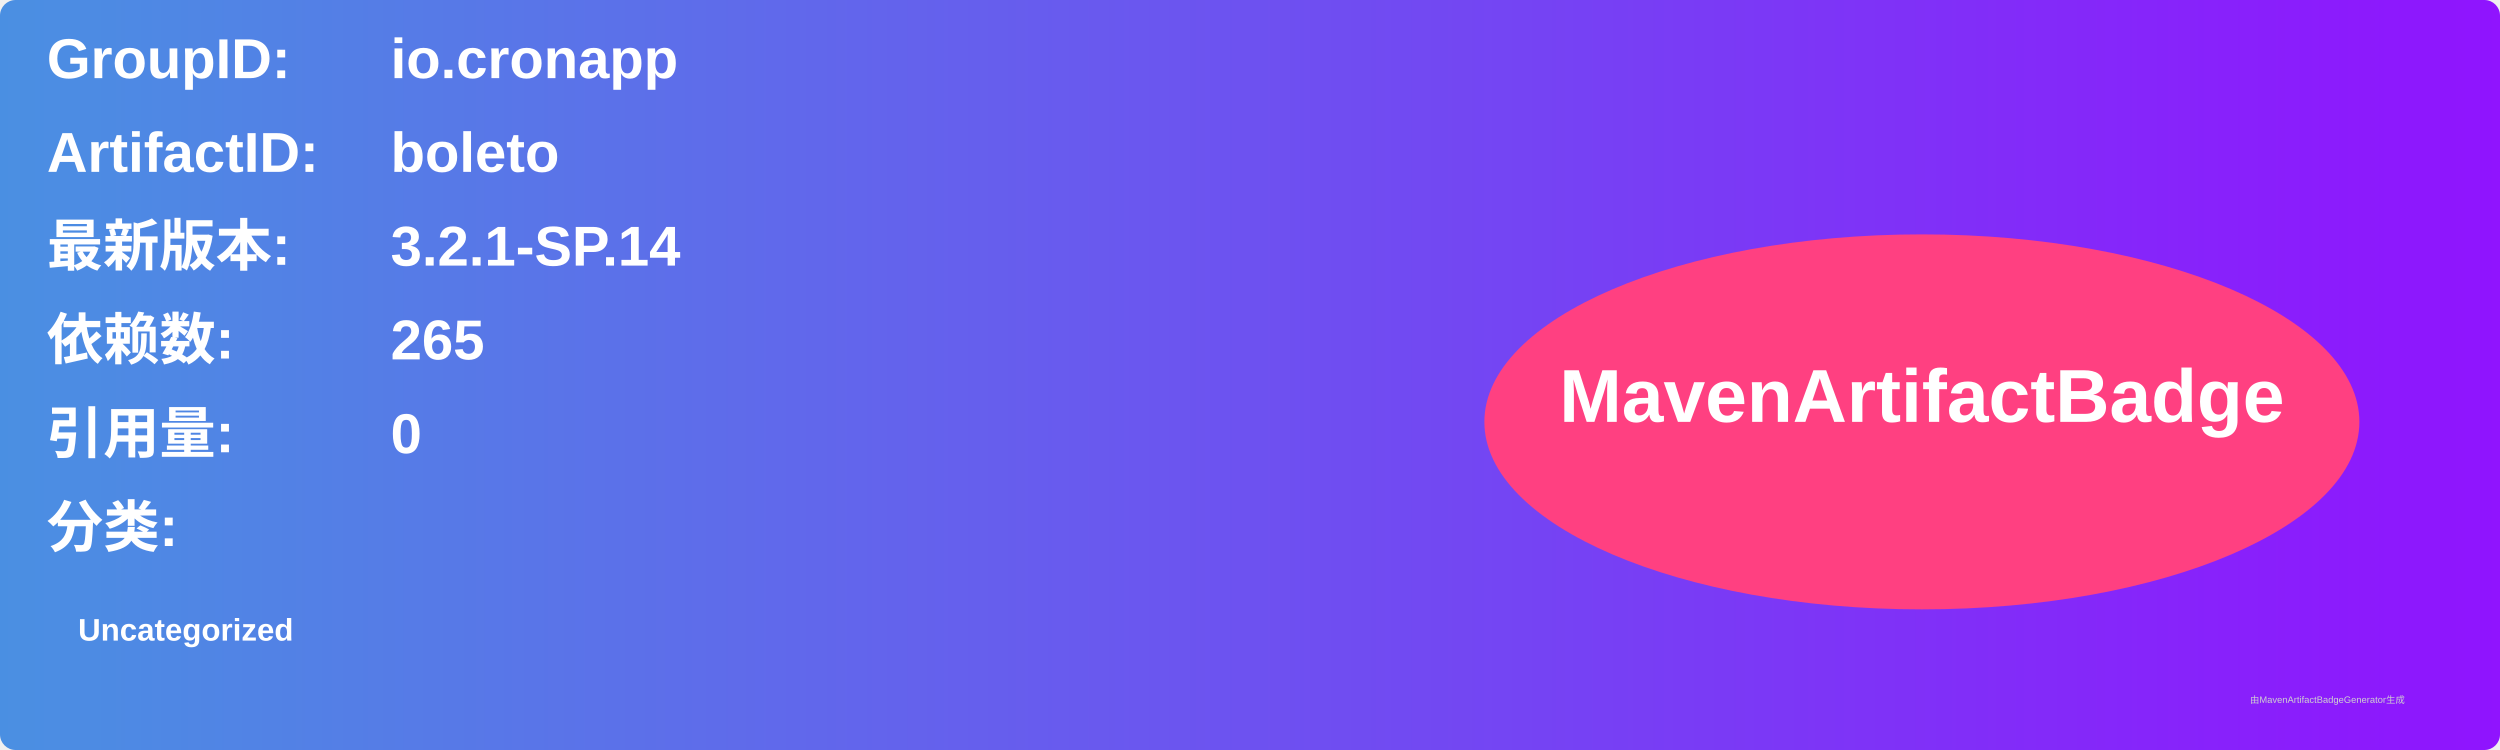
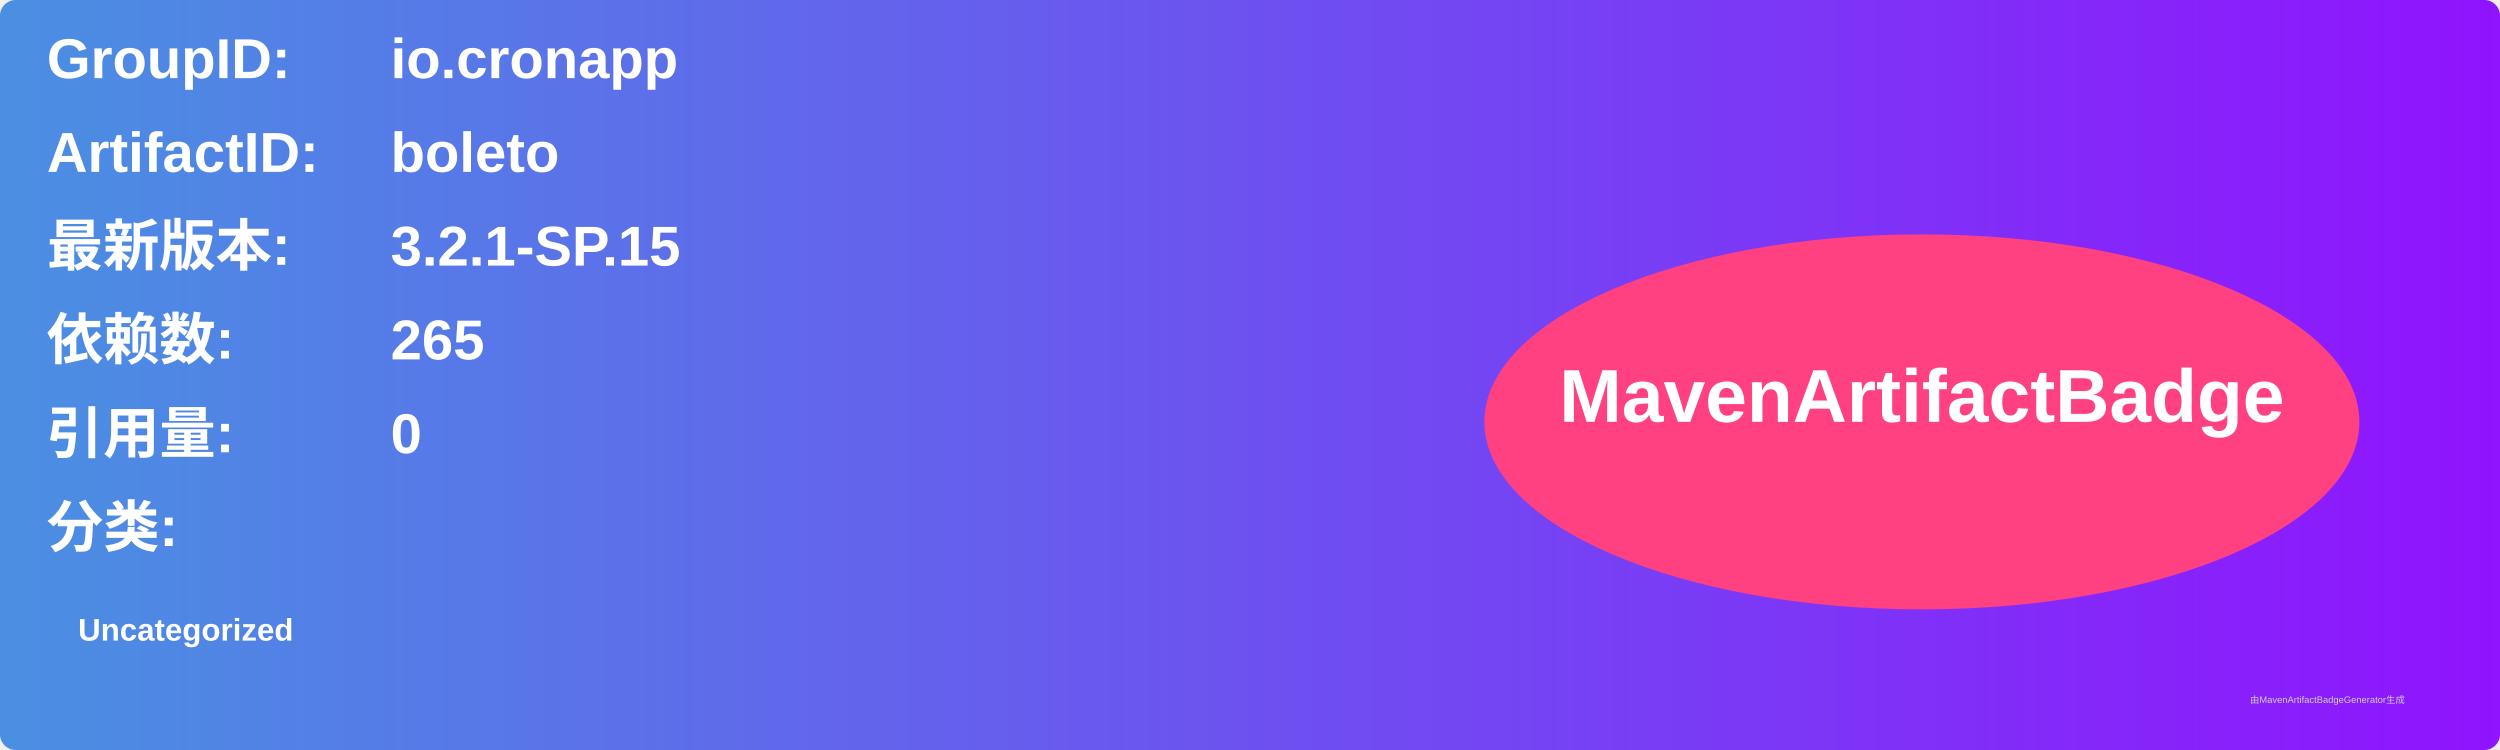
<svg xmlns="http://www.w3.org/2000/svg" width="800" height="240" viewBox="0 0 800 240">
  <linearGradient id="grad" x1="0%" y1="0%" x2="100%" y2="0%">
    <stop offset="0%" stop-color="#4a90e2" />
    <stop offset="100%" stop-color="#9013fe" />
  </linearGradient>
  <rect width="100%" height="100%" rx="5" ry="5" fill="url(#grad)" />
  <g transform="translate(15, 15)">
    <text x="0" y="10" font-family="Arial" font-size="18" fill="white" font-weight="bold" width="260">GroupID:</text>
    <text x="110" y="10" font-family="Arial" font-size="18" fill="white" font-weight="bold" width="460">io.cronapp</text>
    <text x="0" y="40" font-family="Arial" font-size="18" fill="white" font-weight="bold" width="260">ArtifactID:</text>
    <text x="110" y="40" font-family="Arial" font-size="18" fill="white" font-weight="bold" width="460">boleto</text>
    <text x="0" y="70" font-family="Arial" font-size="18" fill="white" font-weight="bold">最新版本:</text>
    <text x="110" y="70" font-family="Arial" font-size="18" fill="white" font-weight="bold">
-       <tspan font-weight="bold">3.2.1-SP.14</tspan>
+       <tspan font-weight="bold">3.2.1-SP.15</tspan>
    </text>
    <text x="0" y="100" font-family="Arial" font-size="18" fill="white" font-weight="bold">依赖数: </text>
    <text x="110" y="100" font-family="Arial" font-size="18" fill="white">
      <tspan font-weight="bold">265</tspan>
    </text>
    <text x="0" y="130" font-family="Arial" font-size="18" fill="white" font-weight="bold">引用量: </text>
    <text x="110" y="130" font-family="Arial" font-size="18" fill="white">
      <tspan font-weight="bold">0</tspan>
    </text>
    <text x="0" y="160" font-family="Arial" font-size="18" fill="white" font-weight="bold">分类:</text>
    <text x="10" y="190" font-family="Arial" font-size="10" fill="white">
      <tspan font-weight="bold">Uncategorized</tspan>
    </text>
    <ellipse cx="600" cy="120" rx="140" ry="60" fill="#ff4081" />
    <text x="600" y="120" text-anchor="middle" font-family="Arial" font-size="24" fill="white" font-weight="bold">MavenArtifactBadge</text>
  </g>
  <text x="720" y="225" font-family="Arial" font-size="3" fill="#d0d0d0">由MavenArtifactBadgeGenerator生成</text>
</svg>
